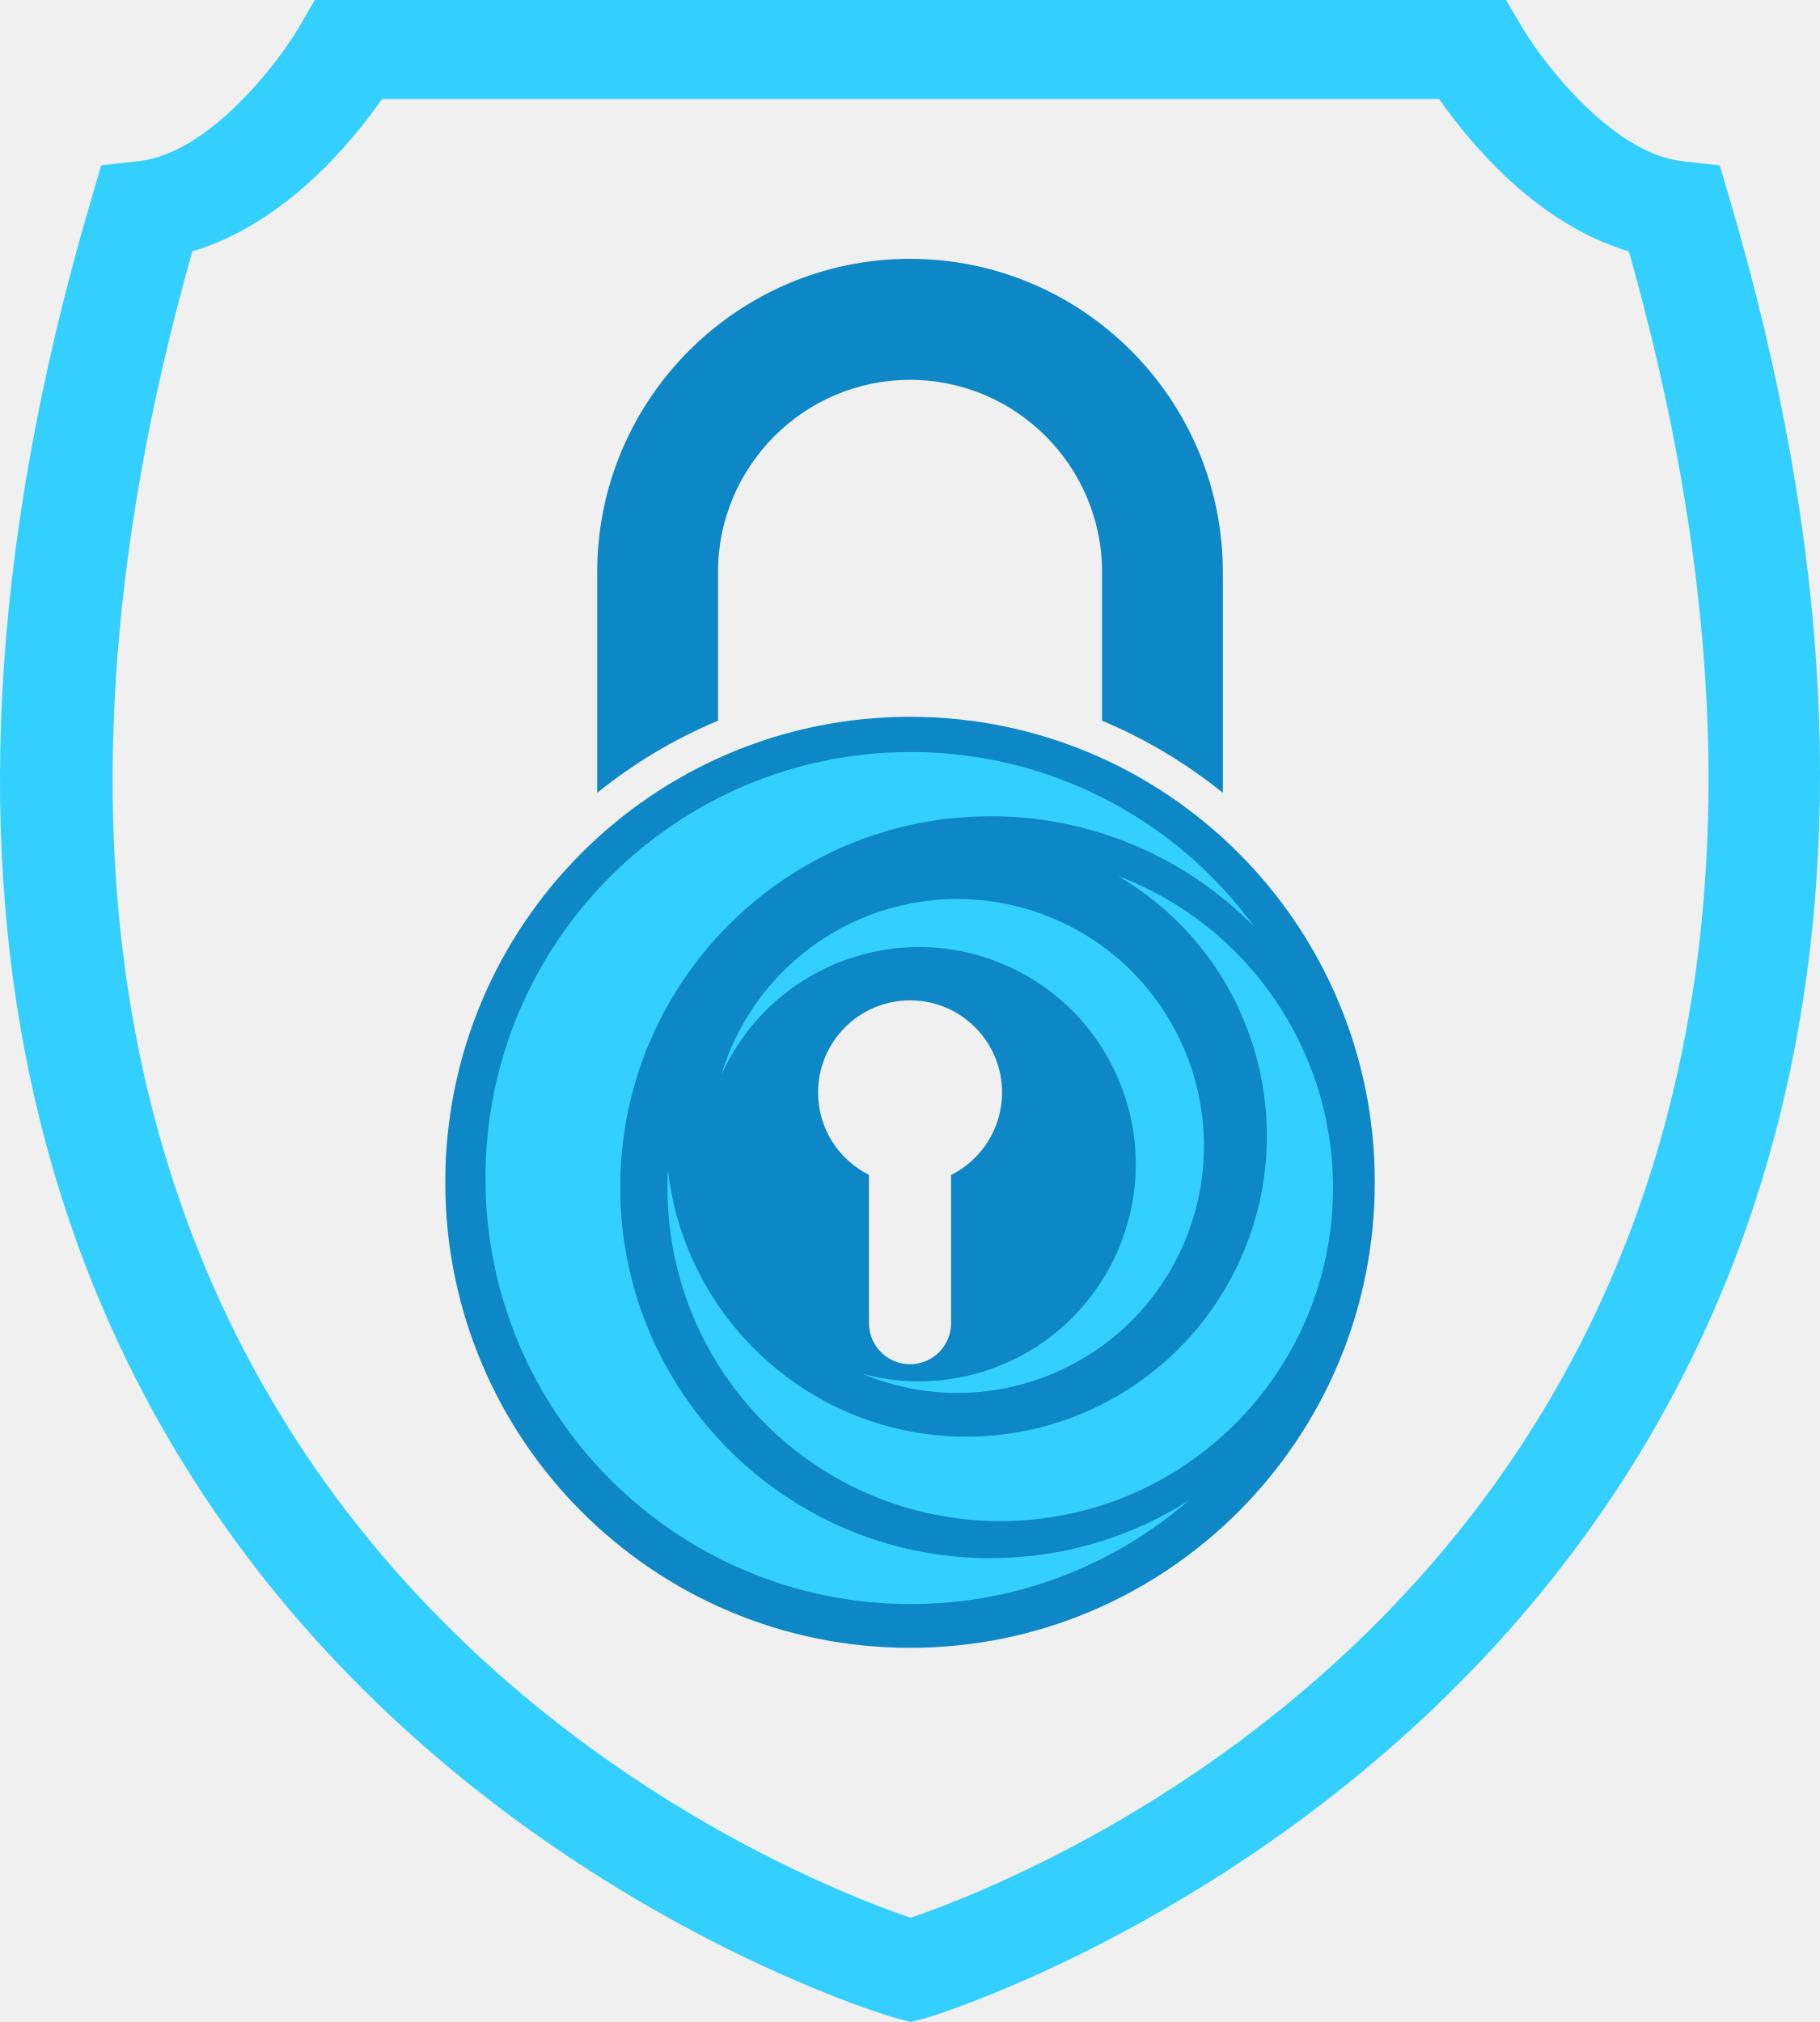
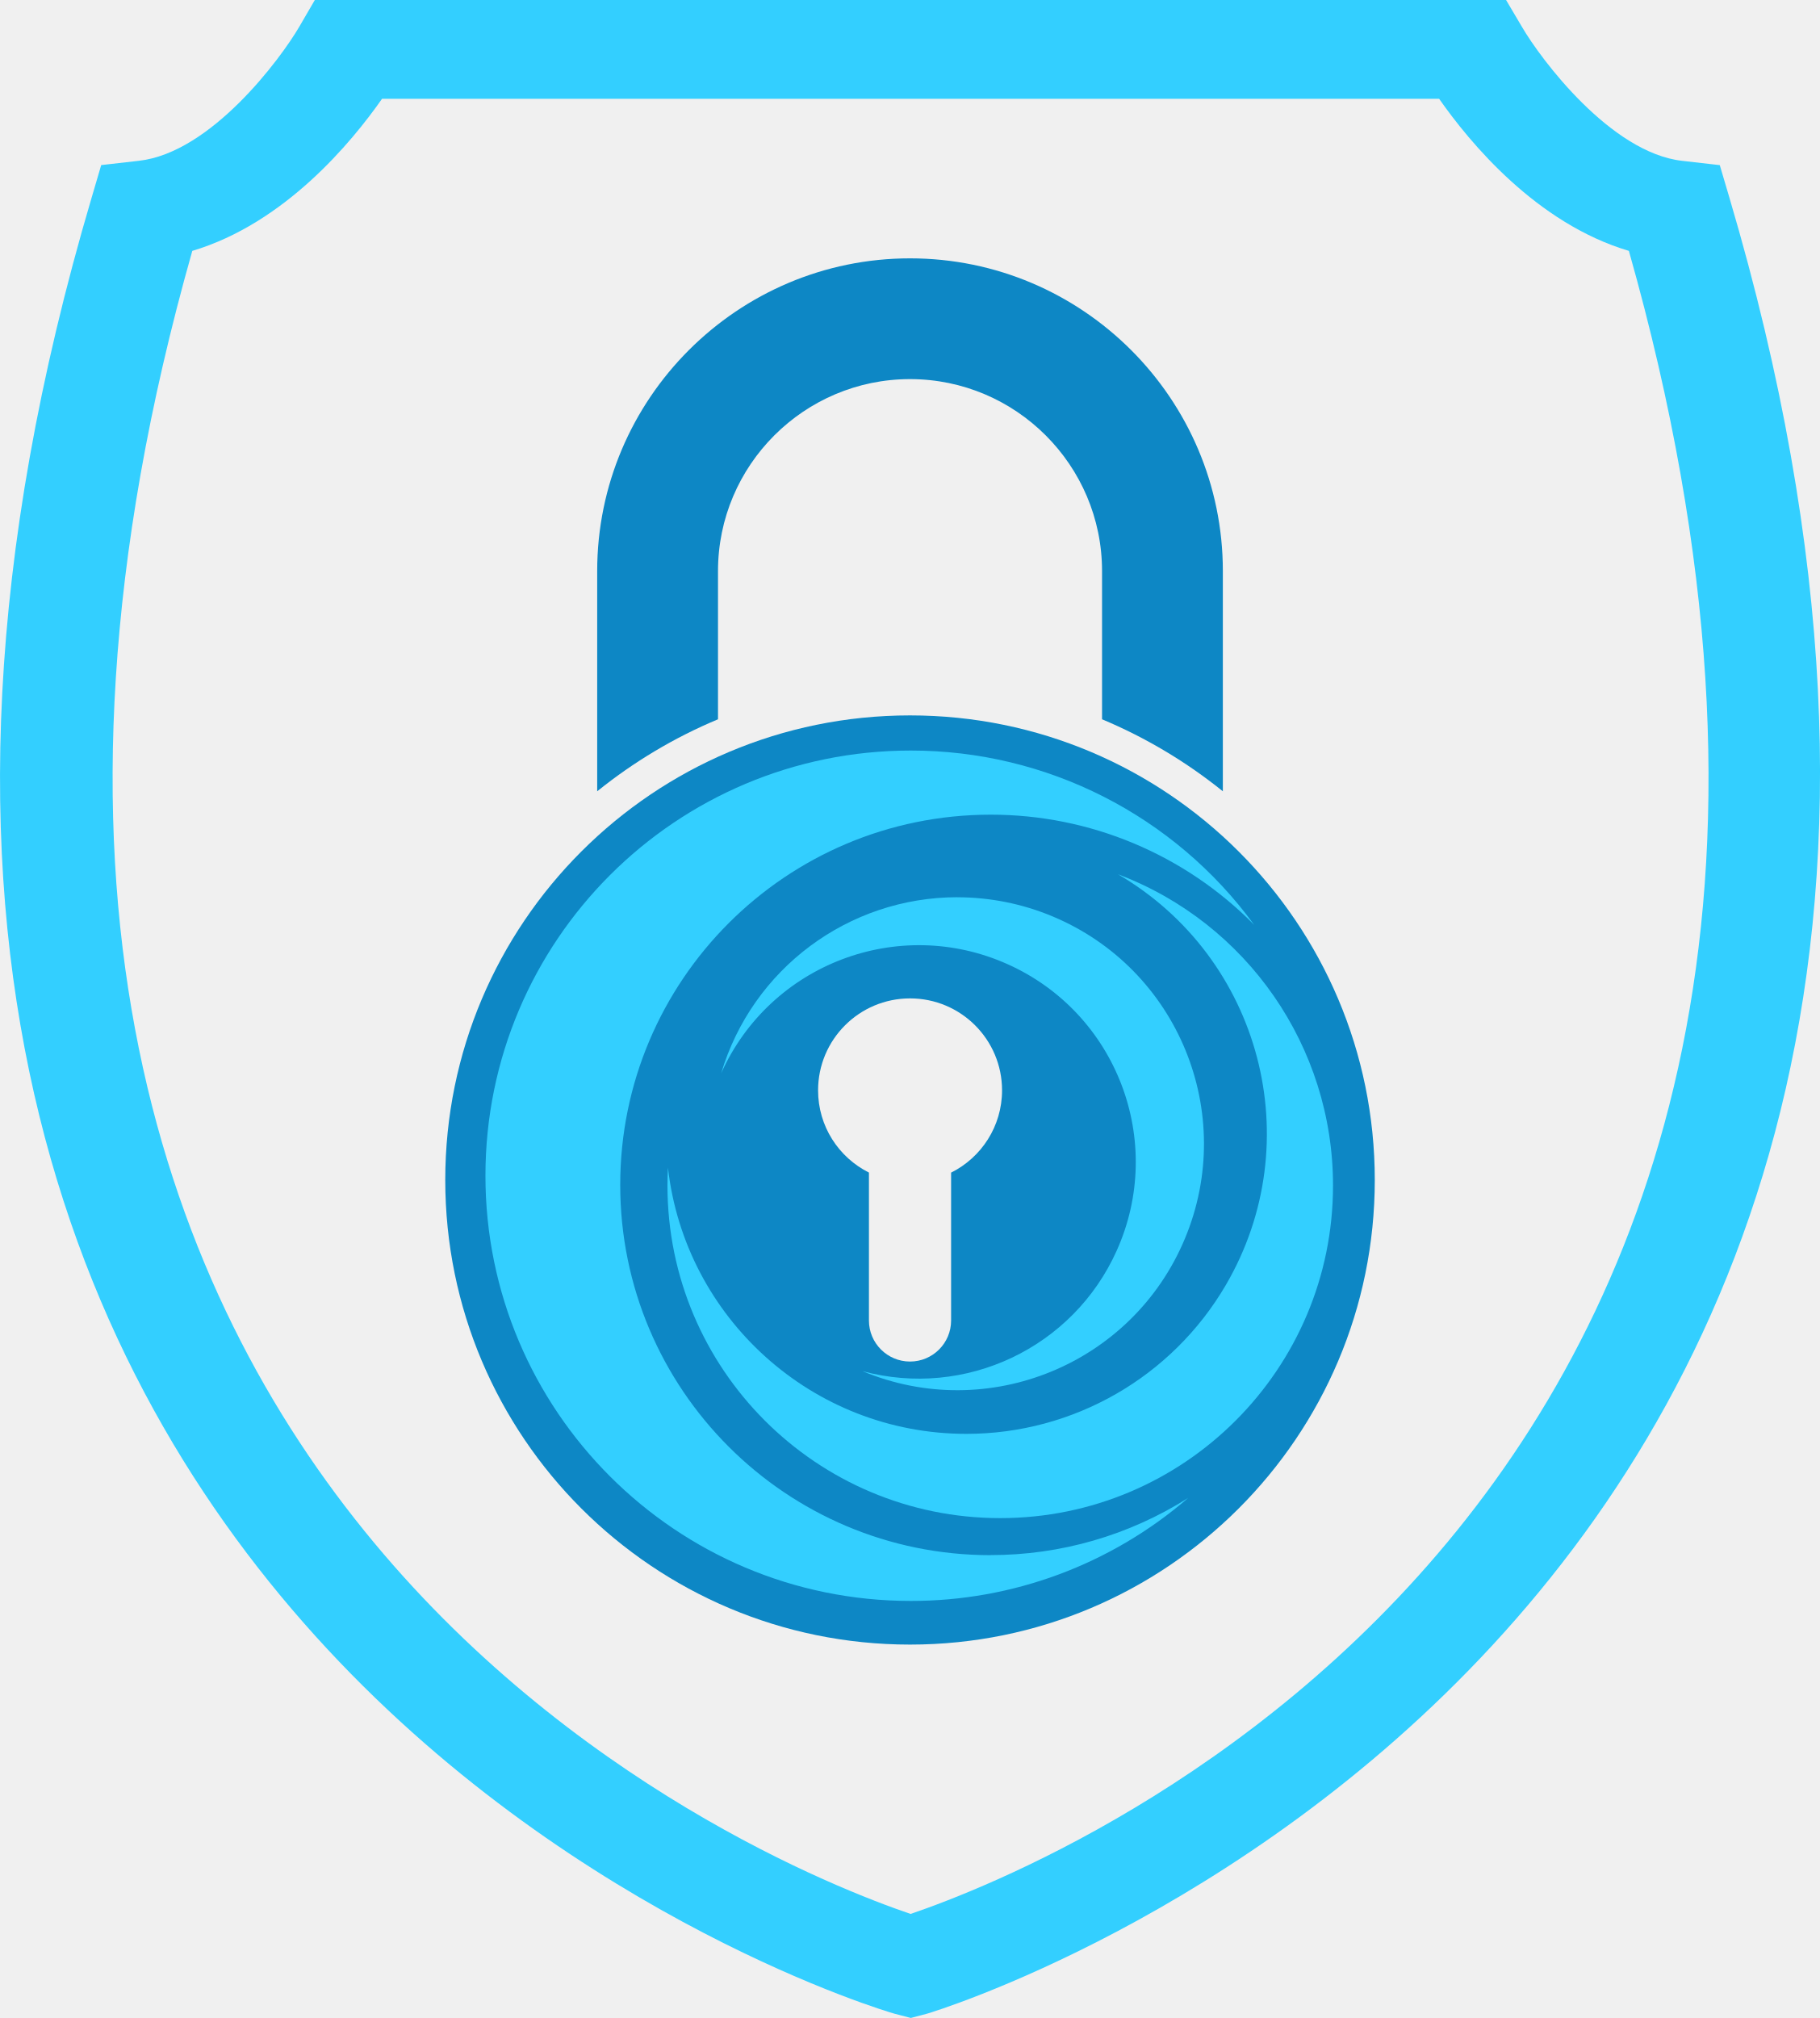
- <svg xmlns="http://www.w3.org/2000/svg" width="225" height="250" viewBox="0 0 225 250" fill="none">
-   <g clip-path="url(#clip0_914_4573)">
-     <path d="M213.79 24.46L212.61 20.459L207.961 19.927C199.129 18.93 190.47 7.325 188.149 3.324L186.186 -0.004H38.925L36.989 3.33C34.662 7.32 26.076 18.918 17.171 19.921L12.512 20.453L11.337 24.454C-41.801 204.391 109.051 249.072 110.6 249.475L112.603 249.996L114.616 249.464C116.143 249.044 266.537 203.03 213.79 24.46ZM112.569 237.109C94.385 230.911 -19.835 185.284 23.772 31.083C35.199 27.671 43.467 17.63 47.231 12.239H177.913C181.677 17.635 189.939 27.682 201.372 31.083C244.974 185.29 130.737 230.911 112.575 237.109H112.569Z" fill="#33CFFF" />
-     <path d="M112.504 88.625C80.772 88.625 55.047 114.394 55.047 146.182C55.047 177.969 80.772 203.738 112.504 203.738C144.236 203.738 169.96 177.969 169.96 146.182C169.96 114.394 144.236 88.625 112.504 88.625ZM117.583 145.263V163.585C117.583 166.398 115.306 168.673 112.504 168.673C109.696 168.673 107.425 166.392 107.425 163.585V145.263C103.694 143.391 101.138 139.536 101.138 135.076C101.138 128.783 106.228 123.685 112.509 123.685C118.791 123.685 123.881 128.783 123.881 135.076C123.881 139.536 121.319 143.397 117.594 145.263H117.583Z" fill="#0D87C5" />
-     <path d="M88.765 89.107V70.745C88.765 57.633 99.415 46.965 112.504 46.965C125.593 46.965 136.243 57.633 136.243 70.745V89.107C141.652 91.376 146.675 94.39 151.177 98.027V70.745C151.177 49.385 133.826 32.004 112.504 32.004C91.181 32.004 73.83 49.385 73.83 70.745V98.027C78.333 94.39 83.356 91.37 88.765 89.107Z" fill="#0D87C5" />
-     <path d="M122.466 192.658C97.177 192.658 76.677 172.122 76.677 146.79C76.677 121.458 97.177 100.922 122.466 100.922C134.715 100.905 146.462 105.83 155.053 114.577C145.164 100.995 129.385 92.965 112.599 92.977C83.557 92.977 60.014 116.561 60.014 145.653C60.014 174.745 83.557 198.329 112.599 198.329C125.19 198.346 137.361 193.813 146.887 185.57C139.582 190.204 131.108 192.658 122.46 192.647" fill="#33CFFF" />
-     <path d="M138.205 108.301C155.914 118.661 161.888 141.444 151.545 159.189C144.889 170.609 132.678 177.63 119.472 177.63C100.387 177.63 84.675 163.213 82.577 144.655C82.538 145.383 82.516 146.117 82.516 146.857C82.516 169.617 100.935 188.069 123.656 188.069C146.377 188.069 164.797 169.617 164.797 146.857C164.797 129.716 154.208 114.363 138.199 108.301" fill="#33CFFF" />
-     <path d="M118.366 111.148C104.885 111.148 93.01 120.018 89.156 132.962C95.209 119.436 111.066 113.379 124.569 119.447C138.072 125.51 144.118 141.395 138.061 154.921C132.674 166.968 119.339 173.3 106.619 169.859C122.153 176.353 140.001 169.008 146.484 153.447C152.967 137.887 145.634 120.007 130.101 113.513C126.381 111.955 122.393 111.16 118.36 111.154" fill="#33CFFF" />
+ <svg xmlns="http://www.w3.org/2000/svg" width="451" height="500" viewBox="0 0 451 500" fill="none">
+   <g clip-path="url(#clip0_914_4493)">
+     <path d="M428.531 48.916L426.165 40.914L416.848 39.85C399.144 37.855 381.788 14.646 377.135 6.645L373.2 -0.012H78.023L74.144 6.656C69.48 14.635 52.27 37.833 34.42 39.839L25.081 40.903L22.726 48.905C-83.787 408.779 218.587 498.139 221.693 498.946L225.707 499.988L229.743 498.924C232.804 498.083 534.259 406.055 428.531 48.916ZM225.64 474.213C189.19 461.819 -39.758 370.565 47.65 62.162C70.556 55.337 87.127 35.255 94.673 24.474H356.617C364.163 35.266 380.723 55.36 403.64 62.162C491.037 370.576 262.056 461.819 225.651 474.213H225.64Z" fill="#33CFFF" />
+     <path d="M225.505 177.254C161.9 177.254 110.336 228.793 110.336 292.367C110.336 355.941 161.9 407.48 225.505 407.48C289.11 407.48 340.674 355.941 340.674 292.367C340.674 228.793 289.11 177.254 225.505 177.254ZM235.685 290.529V327.174C235.685 332.8 231.122 337.35 225.505 337.35C219.877 337.35 215.324 332.789 215.324 327.174V290.529C207.846 286.786 202.722 279.076 202.722 270.156C202.722 257.571 212.925 247.373 225.516 247.373C238.107 247.373 248.31 257.571 248.31 270.156C248.31 279.076 243.175 286.797 235.708 290.529H235.685Z" fill="#0D87C5" />
+     <path d="M177.922 178.217V141.493C177.922 115.27 199.27 93.933 225.506 93.933C251.742 93.933 273.089 115.27 273.089 141.493V178.217C283.931 182.756 293.999 188.785 303.025 196.058V141.493C303.025 98.774 268.246 64.012 225.506 64.012C182.766 64.012 147.986 98.774 147.986 141.493V196.058C157.012 188.785 167.08 182.744 177.922 178.217Z" fill="#0D87C5" />
+     <path d="M245.474 385.324C194.785 385.324 153.693 344.253 153.693 293.588C153.693 242.924 194.785 201.852 245.474 201.852C270.028 201.818 293.573 211.669 310.795 229.162C290.972 201.997 259.343 185.939 225.696 185.961C167.484 185.961 120.293 233.129 120.293 291.313C120.293 349.497 167.484 396.665 225.696 396.665C250.934 396.699 275.332 387.633 294.426 371.148C279.783 380.416 262.797 385.324 245.463 385.302" fill="#33CFFF" />
+     <path d="M277.024 216.609C312.521 237.33 324.496 282.896 303.765 318.387C290.423 341.226 265.947 355.267 239.476 355.267C201.221 355.267 169.726 326.433 165.522 289.317C165.443 290.774 165.398 292.242 165.398 293.721C165.398 339.242 202.319 376.145 247.862 376.145C293.405 376.145 330.326 339.242 330.326 293.721C330.326 259.441 309.102 228.735 277.013 216.609" fill="#33CFFF" />
+     <path d="M237.256 222.305C210.235 222.305 186.432 240.045 178.707 265.932C190.838 238.879 222.624 226.765 249.69 238.901C276.755 251.027 288.875 282.797 276.733 309.85C265.936 333.944 239.207 346.607 213.711 339.726C244.846 352.715 280.624 338.023 293.618 306.902C306.613 275.782 291.914 240.022 260.778 227.034C253.322 223.918 245.328 222.327 237.245 222.316" fill="#33CFFF" />
  </g>
  <defs>
-     <clipPath id="clip0_914_4573">
-       <rect width="225" height="250" fill="white" />
+     <clipPath id="clip0_914_4493">
+       <rect width="451" height="500" fill="white" />
    </clipPath>
  </defs>
</svg>
